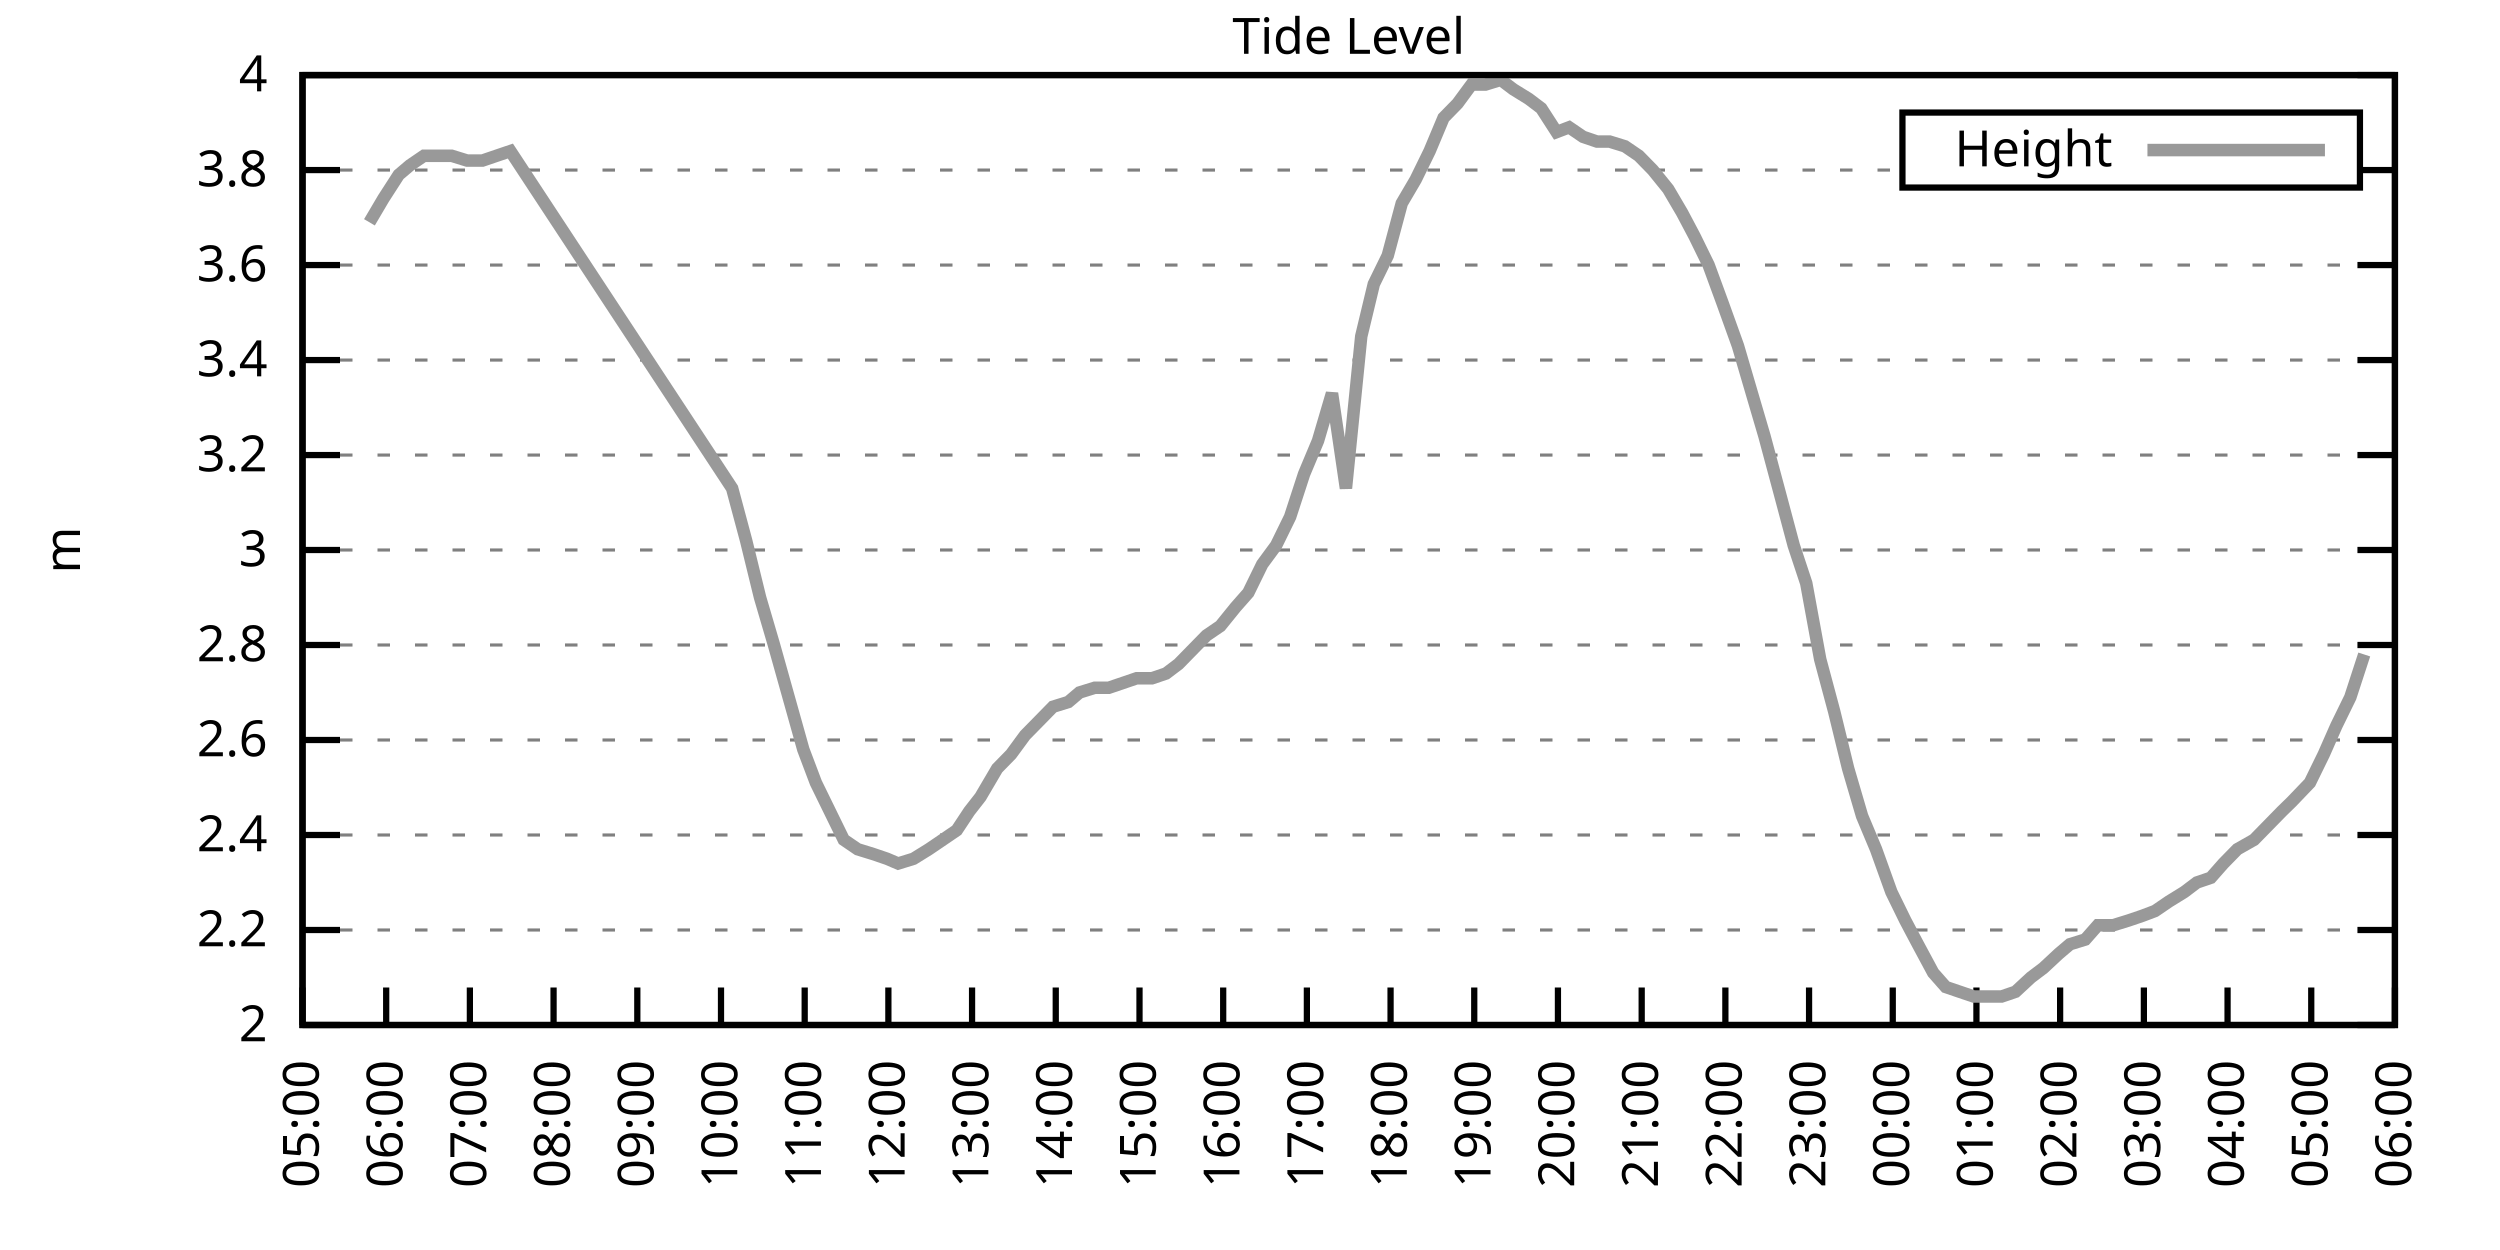
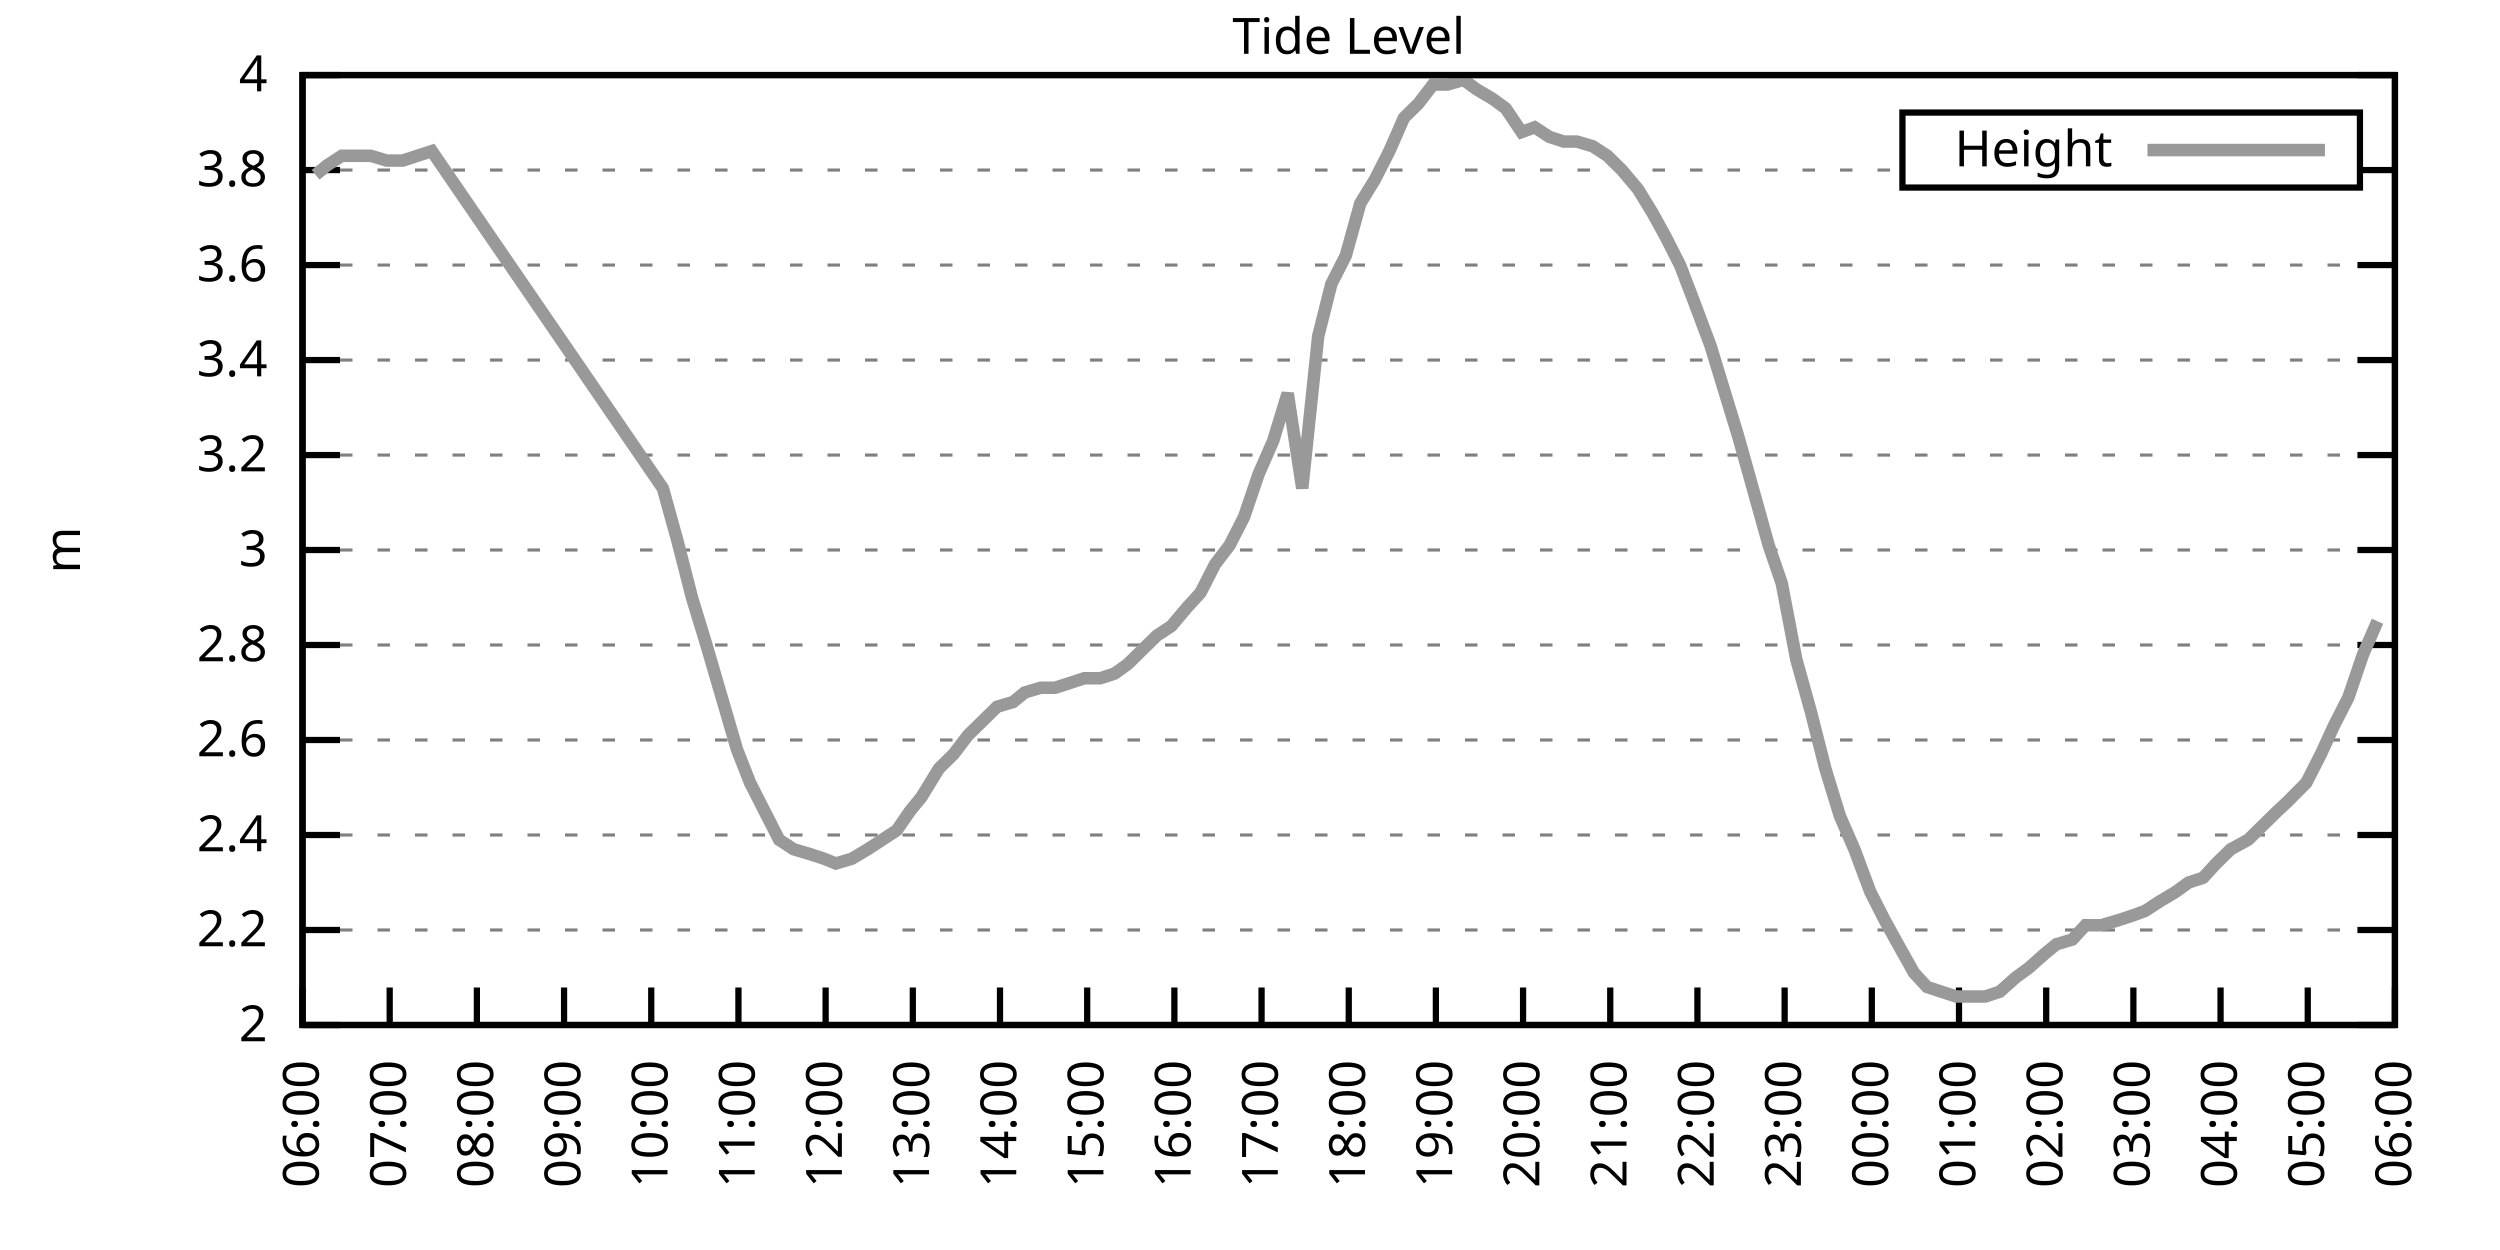
<svg xmlns="http://www.w3.org/2000/svg" xmlns:xlink="http://www.w3.org/1999/xlink" width="400" height="200" viewBox="0 0 400 200">
  <g id="gnuplot_canvas">
    <rect x="0" y="0" width="400" height="200" fill="none" />
    <defs>
      <circle id="gpDot" r="0.5" stroke-width="0.5" stroke="currentColor" />
      <path id="gpPt0" stroke-width="0.333" stroke="currentColor" d="M-1,0 h2 M0,-1 v2" />
      <path id="gpPt1" stroke-width="0.333" stroke="currentColor" d="M-1,-1 L1,1 M1,-1 L-1,1" />
      <path id="gpPt2" stroke-width="0.333" stroke="currentColor" d="M-1,0 L1,0 M0,-1 L0,1 M-1,-1 L1,1 M-1,1 L1,-1" />
      <rect id="gpPt3" stroke-width="0.333" stroke="currentColor" x="-1" y="-1" width="2" height="2" />
      <rect id="gpPt4" stroke-width="0.333" stroke="currentColor" fill="currentColor" x="-1" y="-1" width="2" height="2" />
      <circle id="gpPt5" stroke-width="0.333" stroke="currentColor" cx="0" cy="0" r="1" />
      <use xlink:href="#gpPt5" id="gpPt6" fill="currentColor" stroke="none" />
      <path id="gpPt7" stroke-width="0.333" stroke="currentColor" d="M0,-1.33 L-1.33,0.67 L1.33,0.67 z" />
      <use xlink:href="#gpPt7" id="gpPt8" fill="currentColor" stroke="none" />
      <use xlink:href="#gpPt7" id="gpPt9" stroke="currentColor" transform="rotate(180)" />
      <use xlink:href="#gpPt9" id="gpPt10" fill="currentColor" stroke="none" />
      <use xlink:href="#gpPt3" id="gpPt11" stroke="currentColor" transform="rotate(45)" />
      <use xlink:href="#gpPt11" id="gpPt12" fill="currentColor" stroke="none" />
      <path id="gpPt13" stroke-width="0.333" stroke="currentColor" d="M0,1.330 L1.265,0.411 L0.782,-1.067 L-0.782,-1.076 L-1.265,0.411 z" />
      <use xlink:href="#gpPt13" id="gpPt14" fill="currentColor" stroke="none" />
      <filter id="textbox" filterUnits="objectBoundingBox" x="0" y="0" height="1" width="1">
        <feFlood flood-color="white" flood-opacity="1" result="bgnd" />
        <feComposite in="SourceGraphic" in2="bgnd" operator="atop" />
      </filter>
      <filter id="greybox" filterUnits="objectBoundingBox" x="0" y="0" height="1" width="1">
        <feFlood flood-color="lightgrey" flood-opacity="1" result="grey" />
        <feComposite in="SourceGraphic" in2="grey" operator="atop" />
      </filter>
    </defs>
    <g fill="none" color="white" stroke="currentColor" stroke-width="1.00" stroke-linecap="butt" stroke-linejoin="miter">
</g>
    <g fill="none" color="black" stroke="currentColor" stroke-width="1.00" stroke-linecap="butt" stroke-linejoin="miter">
      <g stroke="none" shape-rendering="crispEdges">
        <polygon fill="rgb(255, 255, 255)" points="48.40,164.00 383.18,164.00 383.18,12.02 48.40,12.02 " />
      </g>
    </g>
    <g fill="none" color="black" stroke="currentColor" stroke-width="1.00" stroke-linecap="butt" stroke-linejoin="miter">
</g>
    <g fill="none" color="black" stroke="black" stroke-width="0.50" stroke-linecap="butt" stroke-linejoin="miter">
</g>
    <g fill="none" color="gray" stroke="currentColor" stroke-width="0.50" stroke-linecap="butt" stroke-linejoin="miter">
      <path stroke="gray" stroke-dasharray="2,4" class="gridline" d="M48.40,164.00 L383.19,164.00  " />
    </g>
    <g fill="none" color="gray" stroke="gray" stroke-width="1.00" stroke-linecap="butt" stroke-linejoin="miter">
</g>
    <g fill="none" color="black" stroke="currentColor" stroke-width="1.00" stroke-linecap="butt" stroke-linejoin="miter">
      <path stroke="black" d="M48.40,164.00 L54.40,164.00 M383.19,164.00 L377.19,164.00  " />
      <g transform="translate(42.80,166.60)" stroke="none" fill="black" font-family="Sans" font-size="8.00" text-anchor="end">
        <text>
          <tspan font-family="Sans"> 2</tspan>
        </text>
      </g>
    </g>
    <g fill="none" color="black" stroke="currentColor" stroke-width="1.00" stroke-linecap="butt" stroke-linejoin="miter">
</g>
    <g fill="none" color="black" stroke="black" stroke-width="0.50" stroke-linecap="butt" stroke-linejoin="miter">
</g>
    <g fill="none" color="gray" stroke="currentColor" stroke-width="0.50" stroke-linecap="butt" stroke-linejoin="miter">
      <path stroke="gray" stroke-dasharray="2,4" class="gridline" d="M48.40,148.80 L383.19,148.80  " />
    </g>
    <g fill="none" color="gray" stroke="gray" stroke-width="1.00" stroke-linecap="butt" stroke-linejoin="miter">
</g>
    <g fill="none" color="black" stroke="currentColor" stroke-width="1.00" stroke-linecap="butt" stroke-linejoin="miter">
      <path stroke="black" d="M48.40,148.80 L54.40,148.80 M383.19,148.80 L377.19,148.80  " />
      <g transform="translate(42.80,151.40)" stroke="none" fill="black" font-family="Sans" font-size="8.00" text-anchor="end">
        <text>
          <tspan font-family="Sans"> 2.2</tspan>
        </text>
      </g>
    </g>
    <g fill="none" color="black" stroke="currentColor" stroke-width="1.00" stroke-linecap="butt" stroke-linejoin="miter">
</g>
    <g fill="none" color="black" stroke="black" stroke-width="0.50" stroke-linecap="butt" stroke-linejoin="miter">
</g>
    <g fill="none" color="gray" stroke="currentColor" stroke-width="0.50" stroke-linecap="butt" stroke-linejoin="miter">
      <path stroke="gray" stroke-dasharray="2,4" class="gridline" d="M48.40,133.60 L383.19,133.60  " />
    </g>
    <g fill="none" color="gray" stroke="gray" stroke-width="1.00" stroke-linecap="butt" stroke-linejoin="miter">
</g>
    <g fill="none" color="black" stroke="currentColor" stroke-width="1.00" stroke-linecap="butt" stroke-linejoin="miter">
      <path stroke="black" d="M48.40,133.60 L54.40,133.60 M383.19,133.60 L377.19,133.60  " />
      <g transform="translate(42.80,136.20)" stroke="none" fill="black" font-family="Sans" font-size="8.00" text-anchor="end">
        <text>
          <tspan font-family="Sans"> 2.4</tspan>
        </text>
      </g>
    </g>
    <g fill="none" color="black" stroke="currentColor" stroke-width="1.00" stroke-linecap="butt" stroke-linejoin="miter">
</g>
    <g fill="none" color="black" stroke="black" stroke-width="0.50" stroke-linecap="butt" stroke-linejoin="miter">
</g>
    <g fill="none" color="gray" stroke="currentColor" stroke-width="0.50" stroke-linecap="butt" stroke-linejoin="miter">
      <path stroke="gray" stroke-dasharray="2,4" class="gridline" d="M48.40,118.40 L383.19,118.40  " />
    </g>
    <g fill="none" color="gray" stroke="gray" stroke-width="1.00" stroke-linecap="butt" stroke-linejoin="miter">
</g>
    <g fill="none" color="black" stroke="currentColor" stroke-width="1.00" stroke-linecap="butt" stroke-linejoin="miter">
      <path stroke="black" d="M48.40,118.40 L54.40,118.40 M383.19,118.40 L377.19,118.40  " />
      <g transform="translate(42.80,121.00)" stroke="none" fill="black" font-family="Sans" font-size="8.00" text-anchor="end">
        <text>
          <tspan font-family="Sans"> 2.6</tspan>
        </text>
      </g>
    </g>
    <g fill="none" color="black" stroke="currentColor" stroke-width="1.00" stroke-linecap="butt" stroke-linejoin="miter">
</g>
    <g fill="none" color="black" stroke="black" stroke-width="0.50" stroke-linecap="butt" stroke-linejoin="miter">
</g>
    <g fill="none" color="gray" stroke="currentColor" stroke-width="0.50" stroke-linecap="butt" stroke-linejoin="miter">
      <path stroke="gray" stroke-dasharray="2,4" class="gridline" d="M48.40,103.20 L383.19,103.20  " />
    </g>
    <g fill="none" color="gray" stroke="gray" stroke-width="1.00" stroke-linecap="butt" stroke-linejoin="miter">
</g>
    <g fill="none" color="black" stroke="currentColor" stroke-width="1.00" stroke-linecap="butt" stroke-linejoin="miter">
      <path stroke="black" d="M48.40,103.20 L54.40,103.20 M383.19,103.20 L377.19,103.20  " />
      <g transform="translate(42.80,105.80)" stroke="none" fill="black" font-family="Sans" font-size="8.00" text-anchor="end">
        <text>
          <tspan font-family="Sans"> 2.8</tspan>
        </text>
      </g>
    </g>
    <g fill="none" color="black" stroke="currentColor" stroke-width="1.00" stroke-linecap="butt" stroke-linejoin="miter">
</g>
    <g fill="none" color="black" stroke="black" stroke-width="0.50" stroke-linecap="butt" stroke-linejoin="miter">
</g>
    <g fill="none" color="gray" stroke="currentColor" stroke-width="0.50" stroke-linecap="butt" stroke-linejoin="miter">
      <path stroke="gray" stroke-dasharray="2,4" class="gridline" d="M48.40,88.00 L383.19,88.00  " />
    </g>
    <g fill="none" color="gray" stroke="gray" stroke-width="1.00" stroke-linecap="butt" stroke-linejoin="miter">
</g>
    <g fill="none" color="black" stroke="currentColor" stroke-width="1.00" stroke-linecap="butt" stroke-linejoin="miter">
      <path stroke="black" d="M48.40,88.00 L54.40,88.00 M383.19,88.00 L377.19,88.00  " />
      <g transform="translate(42.80,90.60)" stroke="none" fill="black" font-family="Sans" font-size="8.00" text-anchor="end">
        <text>
          <tspan font-family="Sans"> 3</tspan>
        </text>
      </g>
    </g>
    <g fill="none" color="black" stroke="currentColor" stroke-width="1.00" stroke-linecap="butt" stroke-linejoin="miter">
</g>
    <g fill="none" color="black" stroke="black" stroke-width="0.50" stroke-linecap="butt" stroke-linejoin="miter">
</g>
    <g fill="none" color="gray" stroke="currentColor" stroke-width="0.50" stroke-linecap="butt" stroke-linejoin="miter">
      <path stroke="gray" stroke-dasharray="2,4" class="gridline" d="M48.40,72.81 L383.19,72.81  " />
    </g>
    <g fill="none" color="gray" stroke="gray" stroke-width="1.00" stroke-linecap="butt" stroke-linejoin="miter">
</g>
    <g fill="none" color="black" stroke="currentColor" stroke-width="1.00" stroke-linecap="butt" stroke-linejoin="miter">
      <path stroke="black" d="M48.40,72.81 L54.40,72.81 M383.19,72.81 L377.19,72.81  " />
      <g transform="translate(42.80,75.41)" stroke="none" fill="black" font-family="Sans" font-size="8.00" text-anchor="end">
        <text>
          <tspan font-family="Sans"> 3.2</tspan>
        </text>
      </g>
    </g>
    <g fill="none" color="black" stroke="currentColor" stroke-width="1.00" stroke-linecap="butt" stroke-linejoin="miter">
</g>
    <g fill="none" color="black" stroke="black" stroke-width="0.50" stroke-linecap="butt" stroke-linejoin="miter">
</g>
    <g fill="none" color="gray" stroke="currentColor" stroke-width="0.50" stroke-linecap="butt" stroke-linejoin="miter">
      <path stroke="gray" stroke-dasharray="2,4" class="gridline" d="M48.40,57.61 L383.19,57.61  " />
    </g>
    <g fill="none" color="gray" stroke="gray" stroke-width="1.00" stroke-linecap="butt" stroke-linejoin="miter">
</g>
    <g fill="none" color="black" stroke="currentColor" stroke-width="1.00" stroke-linecap="butt" stroke-linejoin="miter">
      <path stroke="black" d="M48.40,57.61 L54.40,57.61 M383.19,57.61 L377.19,57.61  " />
      <g transform="translate(42.80,60.21)" stroke="none" fill="black" font-family="Sans" font-size="8.00" text-anchor="end">
        <text>
          <tspan font-family="Sans"> 3.4</tspan>
        </text>
      </g>
    </g>
    <g fill="none" color="black" stroke="currentColor" stroke-width="1.00" stroke-linecap="butt" stroke-linejoin="miter">
</g>
    <g fill="none" color="black" stroke="black" stroke-width="0.50" stroke-linecap="butt" stroke-linejoin="miter">
</g>
    <g fill="none" color="gray" stroke="currentColor" stroke-width="0.50" stroke-linecap="butt" stroke-linejoin="miter">
      <path stroke="gray" stroke-dasharray="2,4" class="gridline" d="M48.40,42.41 L383.19,42.41  " />
    </g>
    <g fill="none" color="gray" stroke="gray" stroke-width="1.00" stroke-linecap="butt" stroke-linejoin="miter">
</g>
    <g fill="none" color="black" stroke="currentColor" stroke-width="1.00" stroke-linecap="butt" stroke-linejoin="miter">
      <path stroke="black" d="M48.40,42.41 L54.40,42.41 M383.19,42.41 L377.19,42.41  " />
      <g transform="translate(42.80,45.01)" stroke="none" fill="black" font-family="Sans" font-size="8.00" text-anchor="end">
        <text>
          <tspan font-family="Sans"> 3.6</tspan>
        </text>
      </g>
    </g>
    <g fill="none" color="black" stroke="currentColor" stroke-width="1.00" stroke-linecap="butt" stroke-linejoin="miter">
</g>
    <g fill="none" color="black" stroke="black" stroke-width="0.50" stroke-linecap="butt" stroke-linejoin="miter">
</g>
    <g fill="none" color="gray" stroke="currentColor" stroke-width="0.50" stroke-linecap="butt" stroke-linejoin="miter">
      <path stroke="gray" stroke-dasharray="2,4" class="gridline" d="M48.40,27.21 L304.39,27.21 M377.59,27.21 L383.19,27.21  " />
    </g>
    <g fill="none" color="gray" stroke="gray" stroke-width="1.00" stroke-linecap="butt" stroke-linejoin="miter">
</g>
    <g fill="none" color="black" stroke="currentColor" stroke-width="1.00" stroke-linecap="butt" stroke-linejoin="miter">
      <path stroke="black" d="M48.40,27.21 L54.40,27.21 M383.19,27.21 L377.19,27.21  " />
      <g transform="translate(42.80,29.81)" stroke="none" fill="black" font-family="Sans" font-size="8.00" text-anchor="end">
        <text>
          <tspan font-family="Sans"> 3.8</tspan>
        </text>
      </g>
    </g>
    <g fill="none" color="black" stroke="currentColor" stroke-width="1.00" stroke-linecap="butt" stroke-linejoin="miter">
</g>
    <g fill="none" color="black" stroke="black" stroke-width="0.50" stroke-linecap="butt" stroke-linejoin="miter">
</g>
    <g fill="none" color="gray" stroke="currentColor" stroke-width="0.50" stroke-linecap="butt" stroke-linejoin="miter">
      <path stroke="gray" stroke-dasharray="2,4" class="gridline" d="M48.40,12.01 L383.19,12.01  " />
    </g>
    <g fill="none" color="gray" stroke="gray" stroke-width="1.00" stroke-linecap="butt" stroke-linejoin="miter">
</g>
    <g fill="none" color="black" stroke="currentColor" stroke-width="1.00" stroke-linecap="butt" stroke-linejoin="miter">
      <path stroke="black" d="M48.40,12.01 L54.40,12.01 M383.19,12.01 L377.19,12.01  " />
      <g transform="translate(42.80,14.61)" stroke="none" fill="black" font-family="Sans" font-size="8.00" text-anchor="end">
        <text>
          <tspan font-family="Sans"> 4</tspan>
        </text>
      </g>
    </g>
    <g fill="none" color="black" stroke="currentColor" stroke-width="1.00" stroke-linecap="butt" stroke-linejoin="miter">
      <path stroke="black" d="M48.40,164.00 L48.40,158.00  " />
      <g transform="translate(51.00,169.60) rotate(270.00)" stroke="none" fill="black" font-family="Sans" font-size="8.00" text-anchor="end">
        <text>
-           <tspan font-family="Sans">05:00</tspan>
-         </text>
-       </g>
-     </g>
-     <g fill="none" color="black" stroke="currentColor" stroke-width="1.00" stroke-linecap="butt" stroke-linejoin="miter">
-       <path stroke="black" d="M61.79,164.00 L61.79,158.00  " />
-       <g transform="translate(64.39,169.60) rotate(270.00)" stroke="none" fill="black" font-family="Sans" font-size="8.00" text-anchor="end">
-         <text>
          <tspan font-family="Sans">06:00</tspan>
        </text>
      </g>
    </g>
    <g fill="none" color="black" stroke="currentColor" stroke-width="1.00" stroke-linecap="butt" stroke-linejoin="miter">
-       <path stroke="black" d="M75.18,164.00 L75.18,158.00  " />
-       <g transform="translate(77.78,169.60) rotate(270.00)" stroke="none" fill="black" font-family="Sans" font-size="8.00" text-anchor="end">
+       <path stroke="black" d="M62.35,164.00 L62.35,158.00  " />
+       <g transform="translate(64.95,169.60) rotate(270.00)" stroke="none" fill="black" font-family="Sans" font-size="8.00" text-anchor="end">
        <text>
          <tspan font-family="Sans">07:00</tspan>
        </text>
      </g>
    </g>
    <g fill="none" color="black" stroke="currentColor" stroke-width="1.00" stroke-linecap="butt" stroke-linejoin="miter">
-       <path stroke="black" d="M88.57,164.00 L88.57,158.00  " />
-       <g transform="translate(91.17,169.60) rotate(270.00)" stroke="none" fill="black" font-family="Sans" font-size="8.00" text-anchor="end">
+       <path stroke="black" d="M76.30,164.00 L76.30,158.00  " />
+       <g transform="translate(78.90,169.60) rotate(270.00)" stroke="none" fill="black" font-family="Sans" font-size="8.00" text-anchor="end">
        <text>
          <tspan font-family="Sans">08:00</tspan>
        </text>
      </g>
    </g>
    <g fill="none" color="black" stroke="currentColor" stroke-width="1.00" stroke-linecap="butt" stroke-linejoin="miter">
-       <path stroke="black" d="M101.97,164.00 L101.97,158.00  " />
-       <g transform="translate(104.57,169.60) rotate(270.00)" stroke="none" fill="black" font-family="Sans" font-size="8.00" text-anchor="end">
+       <path stroke="black" d="M90.25,164.00 L90.25,158.00  " />
+       <g transform="translate(92.85,169.60) rotate(270.00)" stroke="none" fill="black" font-family="Sans" font-size="8.00" text-anchor="end">
        <text>
          <tspan font-family="Sans">09:00</tspan>
        </text>
      </g>
    </g>
    <g fill="none" color="black" stroke="currentColor" stroke-width="1.00" stroke-linecap="butt" stroke-linejoin="miter">
-       <path stroke="black" d="M115.36,164.00 L115.36,158.00  " />
-       <g transform="translate(117.96,169.60) rotate(270.00)" stroke="none" fill="black" font-family="Sans" font-size="8.00" text-anchor="end">
+       <path stroke="black" d="M104.20,164.00 L104.20,158.00  " />
+       <g transform="translate(106.80,169.60) rotate(270.00)" stroke="none" fill="black" font-family="Sans" font-size="8.00" text-anchor="end">
        <text>
          <tspan font-family="Sans">10:00</tspan>
        </text>
      </g>
    </g>
    <g fill="none" color="black" stroke="currentColor" stroke-width="1.00" stroke-linecap="butt" stroke-linejoin="miter">
-       <path stroke="black" d="M128.75,164.00 L128.75,158.00  " />
-       <g transform="translate(131.35,169.60) rotate(270.00)" stroke="none" fill="black" font-family="Sans" font-size="8.00" text-anchor="end">
+       <path stroke="black" d="M118.15,164.00 L118.15,158.00  " />
+       <g transform="translate(120.75,169.60) rotate(270.00)" stroke="none" fill="black" font-family="Sans" font-size="8.00" text-anchor="end">
        <text>
          <tspan font-family="Sans">11:00</tspan>
        </text>
      </g>
    </g>
    <g fill="none" color="black" stroke="currentColor" stroke-width="1.00" stroke-linecap="butt" stroke-linejoin="miter">
-       <path stroke="black" d="M142.14,164.00 L142.14,158.00  " />
-       <g transform="translate(144.74,169.60) rotate(270.00)" stroke="none" fill="black" font-family="Sans" font-size="8.00" text-anchor="end">
+       <path stroke="black" d="M132.10,164.00 L132.10,158.00  " />
+       <g transform="translate(134.70,169.60) rotate(270.00)" stroke="none" fill="black" font-family="Sans" font-size="8.00" text-anchor="end">
        <text>
          <tspan font-family="Sans">12:00</tspan>
        </text>
      </g>
    </g>
    <g fill="none" color="black" stroke="currentColor" stroke-width="1.00" stroke-linecap="butt" stroke-linejoin="miter">
-       <path stroke="black" d="M155.53,164.00 L155.53,158.00  " />
-       <g transform="translate(158.13,169.60) rotate(270.00)" stroke="none" fill="black" font-family="Sans" font-size="8.00" text-anchor="end">
+       <path stroke="black" d="M146.05,164.00 L146.05,158.00  " />
+       <g transform="translate(148.65,169.60) rotate(270.00)" stroke="none" fill="black" font-family="Sans" font-size="8.00" text-anchor="end">
        <text>
          <tspan font-family="Sans">13:00</tspan>
        </text>
      </g>
    </g>
    <g fill="none" color="black" stroke="currentColor" stroke-width="1.00" stroke-linecap="butt" stroke-linejoin="miter">
-       <path stroke="black" d="M168.92,164.00 L168.92,158.00  " />
-       <g transform="translate(171.52,169.60) rotate(270.00)" stroke="none" fill="black" font-family="Sans" font-size="8.00" text-anchor="end">
+       <path stroke="black" d="M160.00,164.00 L160.00,158.00  " />
+       <g transform="translate(162.60,169.60) rotate(270.00)" stroke="none" fill="black" font-family="Sans" font-size="8.00" text-anchor="end">
        <text>
          <tspan font-family="Sans">14:00</tspan>
        </text>
      </g>
    </g>
    <g fill="none" color="black" stroke="currentColor" stroke-width="1.00" stroke-linecap="butt" stroke-linejoin="miter">
-       <path stroke="black" d="M182.32,164.00 L182.32,158.00  " />
-       <g transform="translate(184.92,169.60) rotate(270.00)" stroke="none" fill="black" font-family="Sans" font-size="8.00" text-anchor="end">
+       <path stroke="black" d="M173.95,164.00 L173.95,158.00  " />
+       <g transform="translate(176.55,169.60) rotate(270.00)" stroke="none" fill="black" font-family="Sans" font-size="8.00" text-anchor="end">
        <text>
          <tspan font-family="Sans">15:00</tspan>
        </text>
      </g>
    </g>
    <g fill="none" color="black" stroke="currentColor" stroke-width="1.00" stroke-linecap="butt" stroke-linejoin="miter">
-       <path stroke="black" d="M195.71,164.00 L195.71,158.00  " />
-       <g transform="translate(198.31,169.60) rotate(270.00)" stroke="none" fill="black" font-family="Sans" font-size="8.00" text-anchor="end">
+       <path stroke="black" d="M187.90,164.00 L187.90,158.00  " />
+       <g transform="translate(190.50,169.60) rotate(270.00)" stroke="none" fill="black" font-family="Sans" font-size="8.00" text-anchor="end">
        <text>
          <tspan font-family="Sans">16:00</tspan>
        </text>
      </g>
    </g>
    <g fill="none" color="black" stroke="currentColor" stroke-width="1.00" stroke-linecap="butt" stroke-linejoin="miter">
-       <path stroke="black" d="M209.10,164.00 L209.10,158.00  " />
-       <g transform="translate(211.70,169.60) rotate(270.00)" stroke="none" fill="black" font-family="Sans" font-size="8.00" text-anchor="end">
+       <path stroke="black" d="M201.85,164.00 L201.85,158.00  " />
+       <g transform="translate(204.45,169.60) rotate(270.00)" stroke="none" fill="black" font-family="Sans" font-size="8.00" text-anchor="end">
        <text>
          <tspan font-family="Sans">17:00</tspan>
        </text>
      </g>
    </g>
    <g fill="none" color="black" stroke="currentColor" stroke-width="1.00" stroke-linecap="butt" stroke-linejoin="miter">
-       <path stroke="black" d="M222.49,164.00 L222.49,158.00  " />
-       <g transform="translate(225.09,169.60) rotate(270.00)" stroke="none" fill="black" font-family="Sans" font-size="8.00" text-anchor="end">
+       <path stroke="black" d="M215.80,164.00 L215.80,158.00  " />
+       <g transform="translate(218.40,169.60) rotate(270.00)" stroke="none" fill="black" font-family="Sans" font-size="8.00" text-anchor="end">
        <text>
          <tspan font-family="Sans">18:00</tspan>
        </text>
      </g>
    </g>
    <g fill="none" color="black" stroke="currentColor" stroke-width="1.00" stroke-linecap="butt" stroke-linejoin="miter">
-       <path stroke="black" d="M235.88,164.00 L235.88,158.00  " />
-       <g transform="translate(238.48,169.60) rotate(270.00)" stroke="none" fill="black" font-family="Sans" font-size="8.00" text-anchor="end">
+       <path stroke="black" d="M229.74,164.00 L229.74,158.00  " />
+       <g transform="translate(232.34,169.60) rotate(270.00)" stroke="none" fill="black" font-family="Sans" font-size="8.00" text-anchor="end">
        <text>
          <tspan font-family="Sans">19:00</tspan>
        </text>
      </g>
    </g>
    <g fill="none" color="black" stroke="currentColor" stroke-width="1.00" stroke-linecap="butt" stroke-linejoin="miter">
-       <path stroke="black" d="M249.27,164.00 L249.27,158.00  " />
-       <g transform="translate(251.87,169.60) rotate(270.00)" stroke="none" fill="black" font-family="Sans" font-size="8.00" text-anchor="end">
+       <path stroke="black" d="M243.69,164.00 L243.69,158.00  " />
+       <g transform="translate(246.29,169.60) rotate(270.00)" stroke="none" fill="black" font-family="Sans" font-size="8.00" text-anchor="end">
        <text>
          <tspan font-family="Sans">20:00</tspan>
        </text>
      </g>
    </g>
    <g fill="none" color="black" stroke="currentColor" stroke-width="1.00" stroke-linecap="butt" stroke-linejoin="miter">
-       <path stroke="black" d="M262.67,164.00 L262.67,158.00  " />
-       <g transform="translate(265.27,169.60) rotate(270.00)" stroke="none" fill="black" font-family="Sans" font-size="8.00" text-anchor="end">
+       <path stroke="black" d="M257.64,164.00 L257.64,158.00  " />
+       <g transform="translate(260.24,169.60) rotate(270.00)" stroke="none" fill="black" font-family="Sans" font-size="8.00" text-anchor="end">
        <text>
          <tspan font-family="Sans">21:00</tspan>
        </text>
      </g>
    </g>
    <g fill="none" color="black" stroke="currentColor" stroke-width="1.00" stroke-linecap="butt" stroke-linejoin="miter">
-       <path stroke="black" d="M276.06,164.00 L276.06,158.00  " />
-       <g transform="translate(278.66,169.60) rotate(270.00)" stroke="none" fill="black" font-family="Sans" font-size="8.00" text-anchor="end">
+       <path stroke="black" d="M271.59,164.00 L271.59,158.00  " />
+       <g transform="translate(274.19,169.60) rotate(270.00)" stroke="none" fill="black" font-family="Sans" font-size="8.00" text-anchor="end">
        <text>
          <tspan font-family="Sans">22:00</tspan>
        </text>
      </g>
    </g>
    <g fill="none" color="black" stroke="currentColor" stroke-width="1.00" stroke-linecap="butt" stroke-linejoin="miter">
-       <path stroke="black" d="M289.45,164.00 L289.45,158.00  " />
-       <g transform="translate(292.05,169.60) rotate(270.00)" stroke="none" fill="black" font-family="Sans" font-size="8.00" text-anchor="end">
+       <path stroke="black" d="M285.54,164.00 L285.54,158.00  " />
+       <g transform="translate(288.14,169.60) rotate(270.00)" stroke="none" fill="black" font-family="Sans" font-size="8.00" text-anchor="end">
        <text>
          <tspan font-family="Sans">23:00</tspan>
        </text>
      </g>
    </g>
    <g fill="none" color="black" stroke="currentColor" stroke-width="1.00" stroke-linecap="butt" stroke-linejoin="miter">
-       <path stroke="black" d="M302.84,164.00 L302.84,158.00  " />
-       <g transform="translate(305.44,169.60) rotate(270.00)" stroke="none" fill="black" font-family="Sans" font-size="8.00" text-anchor="end">
+       <path stroke="black" d="M299.49,164.00 L299.49,158.00  " />
+       <g transform="translate(302.09,169.60) rotate(270.00)" stroke="none" fill="black" font-family="Sans" font-size="8.00" text-anchor="end">
        <text>
          <tspan font-family="Sans">00:00</tspan>
        </text>
      </g>
    </g>
    <g fill="none" color="black" stroke="currentColor" stroke-width="1.00" stroke-linecap="butt" stroke-linejoin="miter">
-       <path stroke="black" d="M316.23,164.00 L316.23,158.00  " />
-       <g transform="translate(318.83,169.60) rotate(270.00)" stroke="none" fill="black" font-family="Sans" font-size="8.00" text-anchor="end">
+       <path stroke="black" d="M313.44,164.00 L313.44,158.00  " />
+       <g transform="translate(316.04,169.60) rotate(270.00)" stroke="none" fill="black" font-family="Sans" font-size="8.00" text-anchor="end">
        <text>
          <tspan font-family="Sans">01:00</tspan>
        </text>
      </g>
    </g>
    <g fill="none" color="black" stroke="currentColor" stroke-width="1.00" stroke-linecap="butt" stroke-linejoin="miter">
-       <path stroke="black" d="M329.62,164.00 L329.62,158.00  " />
-       <g transform="translate(332.22,169.60) rotate(270.00)" stroke="none" fill="black" font-family="Sans" font-size="8.00" text-anchor="end">
+       <path stroke="black" d="M327.39,164.00 L327.39,158.00  " />
+       <g transform="translate(329.99,169.60) rotate(270.00)" stroke="none" fill="black" font-family="Sans" font-size="8.00" text-anchor="end">
        <text>
          <tspan font-family="Sans">02:00</tspan>
        </text>
      </g>
    </g>
    <g fill="none" color="black" stroke="currentColor" stroke-width="1.00" stroke-linecap="butt" stroke-linejoin="miter">
-       <path stroke="black" d="M343.02,164.00 L343.02,158.00  " />
-       <g transform="translate(345.62,169.60) rotate(270.00)" stroke="none" fill="black" font-family="Sans" font-size="8.00" text-anchor="end">
+       <path stroke="black" d="M341.34,164.00 L341.34,158.00  " />
+       <g transform="translate(343.94,169.60) rotate(270.00)" stroke="none" fill="black" font-family="Sans" font-size="8.00" text-anchor="end">
        <text>
          <tspan font-family="Sans">03:00</tspan>
        </text>
      </g>
    </g>
    <g fill="none" color="black" stroke="currentColor" stroke-width="1.00" stroke-linecap="butt" stroke-linejoin="miter">
-       <path stroke="black" d="M356.41,164.00 L356.41,158.00  " />
-       <g transform="translate(359.01,169.60) rotate(270.00)" stroke="none" fill="black" font-family="Sans" font-size="8.00" text-anchor="end">
+       <path stroke="black" d="M355.29,164.00 L355.29,158.00  " />
+       <g transform="translate(357.89,169.60) rotate(270.00)" stroke="none" fill="black" font-family="Sans" font-size="8.00" text-anchor="end">
        <text>
          <tspan font-family="Sans">04:00</tspan>
        </text>
      </g>
    </g>
    <g fill="none" color="black" stroke="currentColor" stroke-width="1.00" stroke-linecap="butt" stroke-linejoin="miter">
-       <path stroke="black" d="M369.80,164.00 L369.80,158.00  " />
-       <g transform="translate(372.40,169.60) rotate(270.00)" stroke="none" fill="black" font-family="Sans" font-size="8.00" text-anchor="end">
+       <path stroke="black" d="M369.24,164.00 L369.24,158.00  " />
+       <g transform="translate(371.84,169.60) rotate(270.00)" stroke="none" fill="black" font-family="Sans" font-size="8.00" text-anchor="end">
        <text>
          <tspan font-family="Sans">05:00</tspan>
        </text>
      </g>
    </g>
    <g fill="none" color="black" stroke="currentColor" stroke-width="1.00" stroke-linecap="butt" stroke-linejoin="miter">
      <path stroke="black" d="M383.19,164.00 L383.19,158.00  " />
      <g transform="translate(385.79,169.60) rotate(270.00)" stroke="none" fill="black" font-family="Sans" font-size="8.00" text-anchor="end">
        <text>
          <tspan font-family="Sans">06:00</tspan>
        </text>
      </g>
    </g>
    <g fill="none" color="black" stroke="currentColor" stroke-width="1.00" stroke-linecap="butt" stroke-linejoin="miter">
</g>
    <g fill="none" color="black" stroke="currentColor" stroke-width="1.00" stroke-linecap="butt" stroke-linejoin="miter">
      <path stroke="black" d="M48.40,12.01 L48.40,164.00 L383.19,164.00 L383.19,12.01 L48.40,12.01 Z  " />
    </g>
    <g fill="none" color="black" stroke="currentColor" stroke-width="1.00" stroke-linecap="butt" stroke-linejoin="miter">
</g>
    <g fill="none" color="black" stroke="currentColor" stroke-width="1.00" stroke-linecap="butt" stroke-linejoin="miter">
      <path stroke="black" d="M304.39,30.01 L304.39,18.01 L377.59,18.01 L377.59,30.01 L304.39,30.01 Z  " />
    </g>
    <g id="Tide_level_plot_1">
      <g fill="none" color="white" stroke="black" stroke-width="2.00" stroke-linecap="butt" stroke-linejoin="miter">
</g>
      <g fill="none" color="black" stroke="currentColor" stroke-width="2.00" stroke-linecap="butt" stroke-linejoin="miter">
        <g transform="translate(337.99,26.61)" stroke="none" fill="black" font-family="Sans" font-size="8.00" text-anchor="end">
          <text>
            <tspan font-family="Sans">Height</tspan>
          </text>
        </g>
      </g>
      <g fill="none" color="black" stroke="currentColor" stroke-width="2.00" stroke-linecap="butt" stroke-linejoin="miter">
-         <path stroke="rgb(153, 153, 153)" d="M343.59,24.01 L371.99,24.01 M59.11,35.57 L61.35,31.77 L63.80,27.97 L65.59,26.45 L67.82,24.93 L70.27,24.93   L72.28,24.93 L74.74,25.69 L77.19,25.69 L79.42,24.93 L81.66,24.17 L117.14,78.13 L119.38,86.49 L121.61,95.60   L123.84,103.20 L128.53,119.92 L130.54,125.24 L132.77,129.80 L135.00,134.36 L137.23,135.88 L139.69,136.64 L141.92,137.40   L143.70,138.16 L146.16,137.40 L148.61,135.88 L150.85,134.36 L153.08,132.84 L155.09,129.80 L156.87,127.52 L159.55,122.96   L161.78,120.68 L164.01,117.64 L166.25,115.36 L168.48,113.08 L170.93,112.32 L172.72,110.80 L175.17,110.04 L177.41,110.04   L179.64,109.28 L181.87,108.52 L184.32,108.52 L186.56,107.76 L188.57,106.24 L190.80,103.96 L193.03,101.68 L195.26,100.16   L197.72,97.12 L199.73,94.84 L201.96,90.28 L204.19,87.25 L206.42,82.69 L208.65,75.85 L210.88,70.53 L213.12,62.93   L215.35,78.13 L217.80,53.81 L219.81,45.45 L222.04,40.89 L224.28,32.53 L226.51,28.73 L228.74,24.17 L230.97,18.85   L233.20,16.57 L235.44,13.53 L237.67,13.53 L240.12,12.77 L242.13,14.29 L244.59,15.81 L246.60,17.33 L249.05,21.13   L251.06,20.37 L253.29,21.89 L255.52,22.65 L257.53,22.65 L259.99,23.41 L262.22,24.93 L264.45,27.21 L266.91,30.25   L269.14,34.05 L271.15,37.85 L273.38,42.41 L275.61,48.49 L278.07,55.33 L280.30,62.93 L282.31,69.77 L284.76,78.89   L286.99,87.25 L289.00,93.32 L291.23,105.48 L293.47,113.84 L295.70,122.96 L297.93,130.56 L300.16,135.88 L302.62,142.72   L304.85,147.28 L306.86,151.08 L309.31,155.64 L311.32,157.92 L313.55,158.68 L315.79,159.44 L318.02,159.44 L320.25,159.44   L322.48,158.68 L324.94,156.40 L326.95,154.88 L329.40,152.60 L331.19,151.08 L333.64,150.32 L335.65,148.04 L338.10,148.04   L340.56,147.28 L342.79,146.52 L344.80,145.76 L347.03,144.24 L349.49,142.72 L351.50,141.20 L353.73,140.44 L355.74,138.16   L357.97,135.88 L360.65,134.36 L362.88,132.08 L365.11,129.80 L366.67,128.28 L369.58,125.24 L371.81,120.68 L373.82,116.12   L376.05,111.56 L378.28,104.72  " />
+         <path stroke="rgb(153, 153, 153)" d="M343.59,24.01 L371.99,24.01 M50.49,27.97 L52.35,26.45 L54.68,24.93 L57.23,24.93 L59.33,24.93 L61.88,25.69   L64.44,25.69 L66.77,24.93 L69.09,24.17 L106.06,78.13 L108.38,86.49 L110.71,95.60 L113.03,103.20 L117.92,119.92   L120.01,125.24 L122.33,129.80 L124.66,134.36 L126.98,135.88 L129.54,136.64 L131.87,137.40 L133.72,138.16 L136.28,137.40   L138.84,135.88 L141.16,134.36 L143.49,132.84 L145.58,129.80 L147.44,127.52 L150.23,122.96 L152.56,120.68 L154.88,117.64   L157.21,115.36 L159.53,113.08 L162.09,112.32 L163.95,110.80 L166.51,110.04 L168.83,110.04 L171.16,109.28 L173.48,108.52   L176.04,108.52 L178.36,107.76 L180.46,106.24 L182.78,103.96 L185.11,101.68 L187.43,100.16 L189.99,97.12 L192.08,94.84   L194.41,90.28 L196.73,87.25 L199.06,82.69 L201.38,75.85 L203.71,70.53 L206.03,62.93 L208.36,78.13 L210.91,53.81   L213.01,45.45 L215.33,40.89 L217.65,32.53 L219.98,28.73 L222.30,24.17 L224.63,18.85 L226.95,16.57 L229.28,13.53   L231.60,13.53 L234.16,12.77 L236.25,14.29 L238.81,15.81 L240.90,17.33 L243.46,21.13 L245.55,20.37 L247.88,21.89   L250.20,22.65 L252.30,22.65 L254.85,23.41 L257.18,24.93 L259.50,27.21 L262.06,30.25 L264.39,34.05 L266.48,37.85   L268.80,42.41 L271.13,48.49 L273.69,55.33 L276.01,62.93 L278.10,69.77 L280.66,78.89 L282.99,87.25 L285.08,93.32   L287.40,105.48 L289.73,113.84 L292.05,122.96 L294.38,130.56 L296.70,135.88 L299.26,142.72 L301.58,147.28 L303.68,151.08   L306.23,155.64 L308.33,157.92 L310.65,158.68 L312.98,159.44 L315.30,159.44 L317.63,159.44 L319.95,158.68 L322.51,156.40   L324.60,154.88 L327.16,152.60 L329.02,151.08 L331.58,150.32 L333.67,148.04 L336.23,148.04 L338.78,147.28 L341.11,146.52   L343.20,145.76 L345.53,144.24 L348.08,142.72 L350.18,141.20 L352.50,140.44 L354.59,138.16 L356.92,135.88 L359.71,134.36   L362.03,132.08 L364.36,129.80 L365.99,128.28 L369.01,125.24 L371.33,120.68 L373.43,116.12 L375.75,111.56 L378.08,104.72   L380.40,99.40  " />
      </g>
    </g>
    <g fill="none" color="black" stroke="currentColor" stroke-width="2.00" stroke-linecap="butt" stroke-linejoin="miter">
</g>
    <g fill="none" color="black" stroke="black" stroke-width="1.00" stroke-linecap="butt" stroke-linejoin="miter">
</g>
    <g fill="none" color="black" stroke="currentColor" stroke-width="1.00" stroke-linecap="butt" stroke-linejoin="miter">
      <path stroke="black" d="M48.40,12.01 L48.40,164.00 L383.19,164.00 L383.19,12.01 L48.40,12.01 Z  " />
      <g transform="translate(12.80,88.01) rotate(270.00)" stroke="none" fill="black" font-family="Sans" font-size="8.00" text-anchor="middle">
        <text>
          <tspan font-family="Sans">m</tspan>
        </text>
      </g>
    </g>
    <g fill="none" color="black" stroke="currentColor" stroke-width="1.00" stroke-linecap="butt" stroke-linejoin="miter">
</g>
    <g fill="none" color="black" stroke="currentColor" stroke-width="1.00" stroke-linecap="butt" stroke-linejoin="miter">
      <g transform="translate(215.79,8.61)" stroke="none" fill="black" font-family="Sans" font-size="8.00" text-anchor="middle">
        <text>
          <tspan font-family="Sans">Tide Level</tspan>
        </text>
      </g>
    </g>
    <g fill="none" color="black" stroke="currentColor" stroke-width="1.00" stroke-linecap="butt" stroke-linejoin="miter">
</g>
  </g>
</svg>
